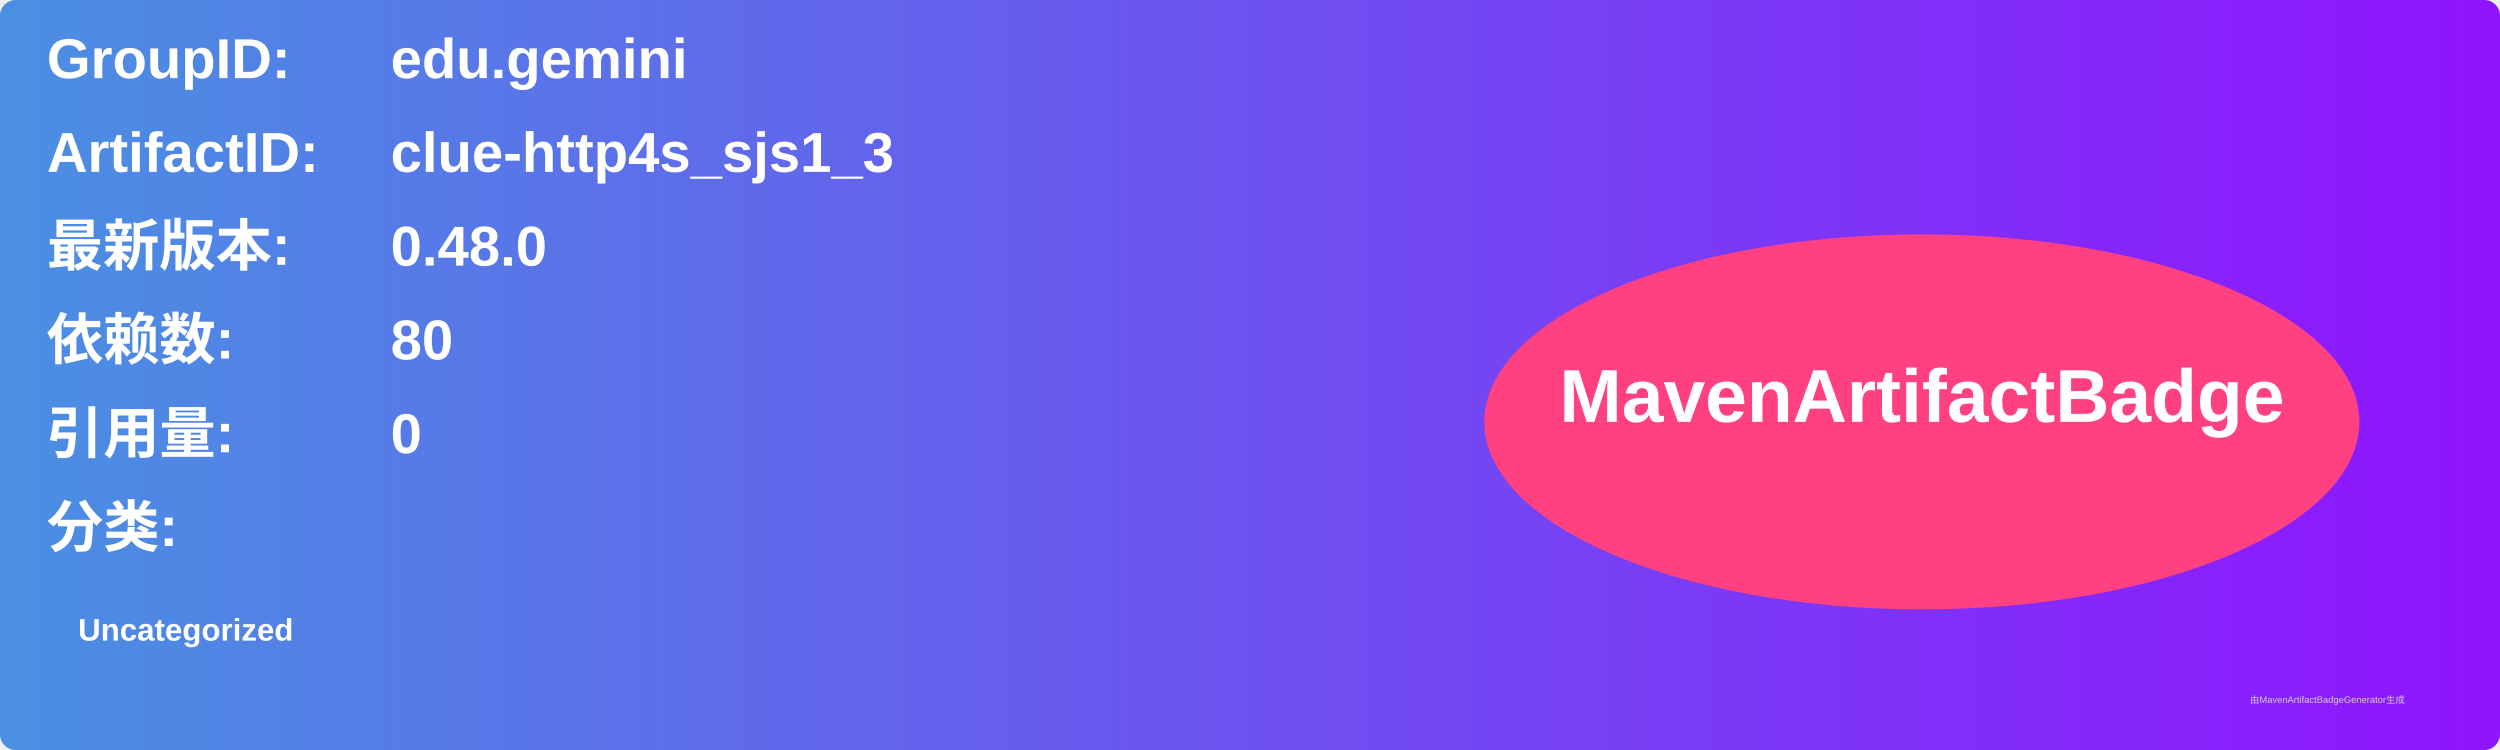
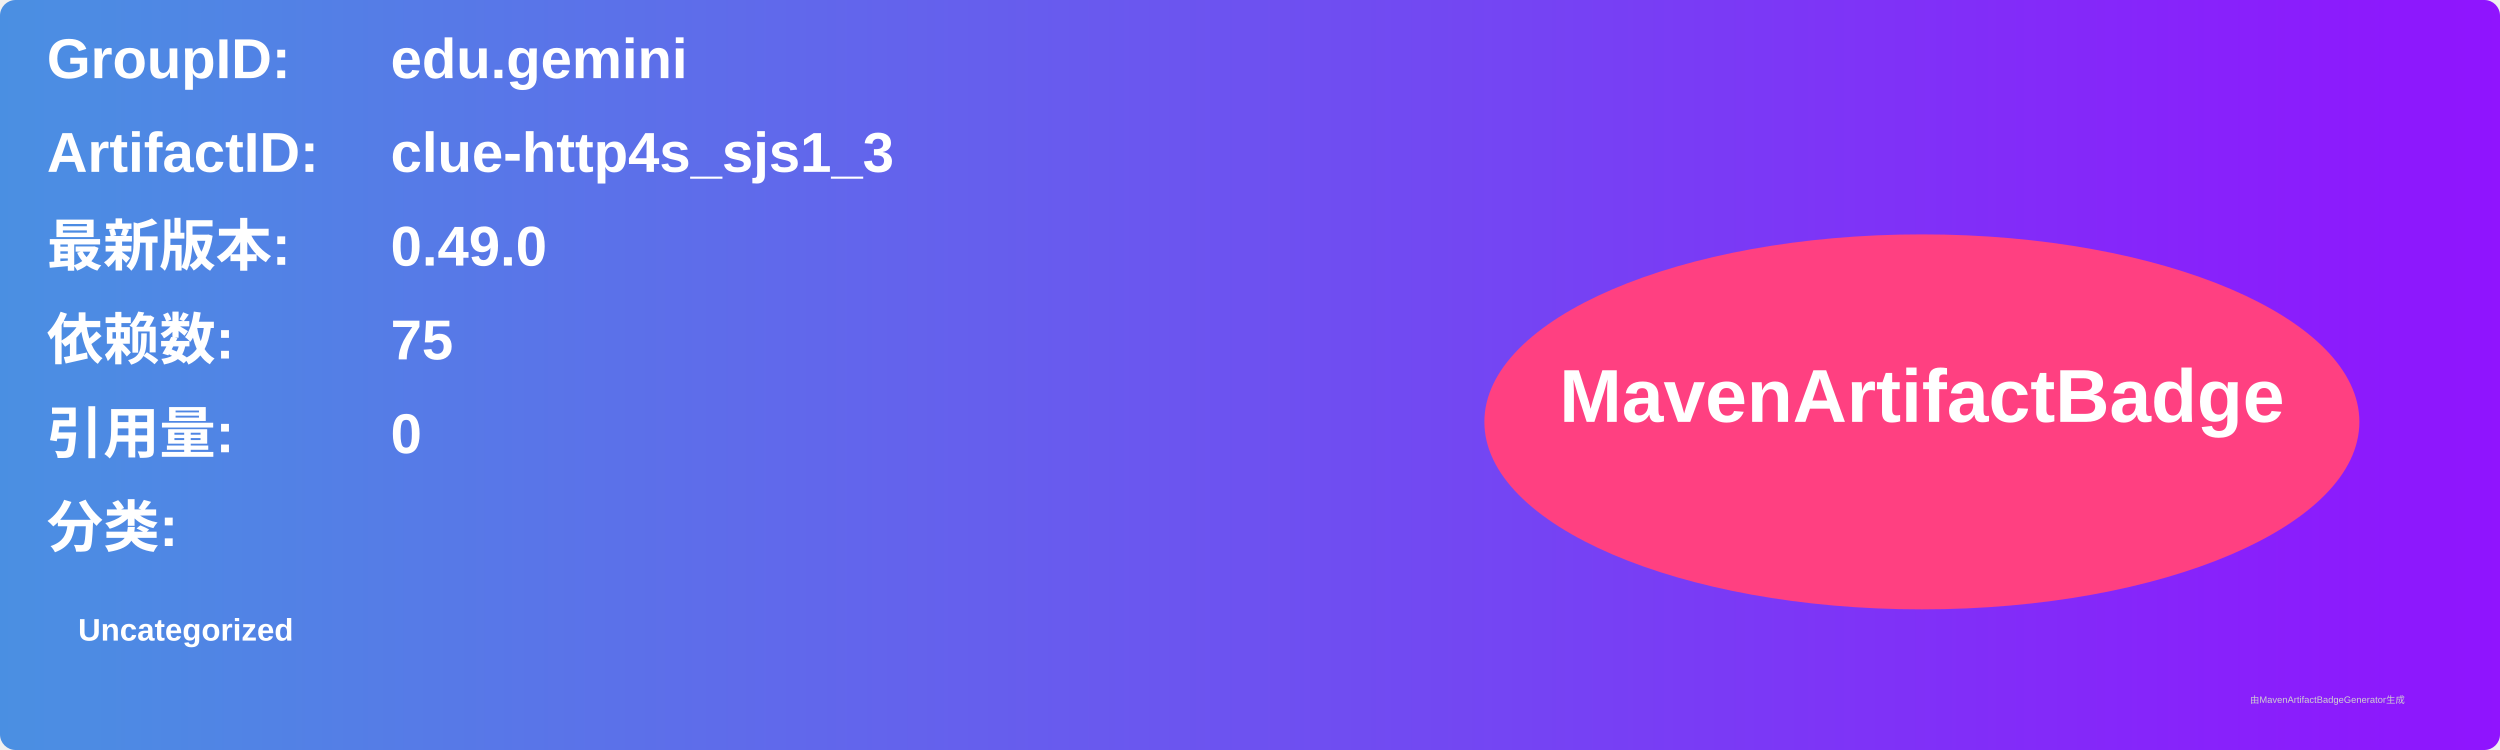
<svg xmlns="http://www.w3.org/2000/svg" width="800" height="240" viewBox="0 0 800 240">
  <linearGradient id="grad" x1="0%" y1="0%" x2="100%" y2="0%">
    <stop offset="0%" stop-color="#4a90e2" />
    <stop offset="100%" stop-color="#9013fe" />
  </linearGradient>
  <rect width="100%" height="100%" rx="5" ry="5" fill="url(#grad)" />
  <g transform="translate(15, 15)">
    <text x="0" y="10" font-family="Arial" font-size="18" fill="white" font-weight="bold" width="260">GroupID:</text>
    <text x="110" y="10" font-family="Arial" font-size="18" fill="white" font-weight="bold" width="460">edu.gemini</text>
    <text x="0" y="40" font-family="Arial" font-size="18" fill="white" font-weight="bold" width="260">ArtifactID:</text>
    <text x="110" y="40" font-family="Arial" font-size="18" fill="white" font-weight="bold" width="460">clue-http4s_sjs1_3</text>
    <text x="0" y="70" font-family="Arial" font-size="18" fill="white" font-weight="bold">最新版本:</text>
    <text x="110" y="70" font-family="Arial" font-size="18" fill="white" font-weight="bold">
-       <tspan font-weight="bold">0.48.0</tspan>
+       <tspan font-weight="bold">0.49.0</tspan>
    </text>
    <text x="0" y="100" font-family="Arial" font-size="18" fill="white" font-weight="bold">依赖数: </text>
    <text x="110" y="100" font-family="Arial" font-size="18" fill="white">
-       <tspan font-weight="bold">80</tspan>
+       <tspan font-weight="bold">75</tspan>
    </text>
    <text x="0" y="130" font-family="Arial" font-size="18" fill="white" font-weight="bold">引用量: </text>
    <text x="110" y="130" font-family="Arial" font-size="18" fill="white">
      <tspan font-weight="bold">0</tspan>
    </text>
    <text x="0" y="160" font-family="Arial" font-size="18" fill="white" font-weight="bold">分类:</text>
    <text x="10" y="190" font-family="Arial" font-size="10" fill="white">
      <tspan font-weight="bold">Uncategorized</tspan>
    </text>
    <ellipse cx="600" cy="120" rx="140" ry="60" fill="#ff4081" />
    <text x="600" y="120" text-anchor="middle" font-family="Arial" font-size="24" fill="white" font-weight="bold">MavenArtifactBadge</text>
  </g>
  <text x="720" y="225" font-family="Arial" font-size="3" fill="#d0d0d0">由MavenArtifactBadgeGenerator生成</text>
</svg>
